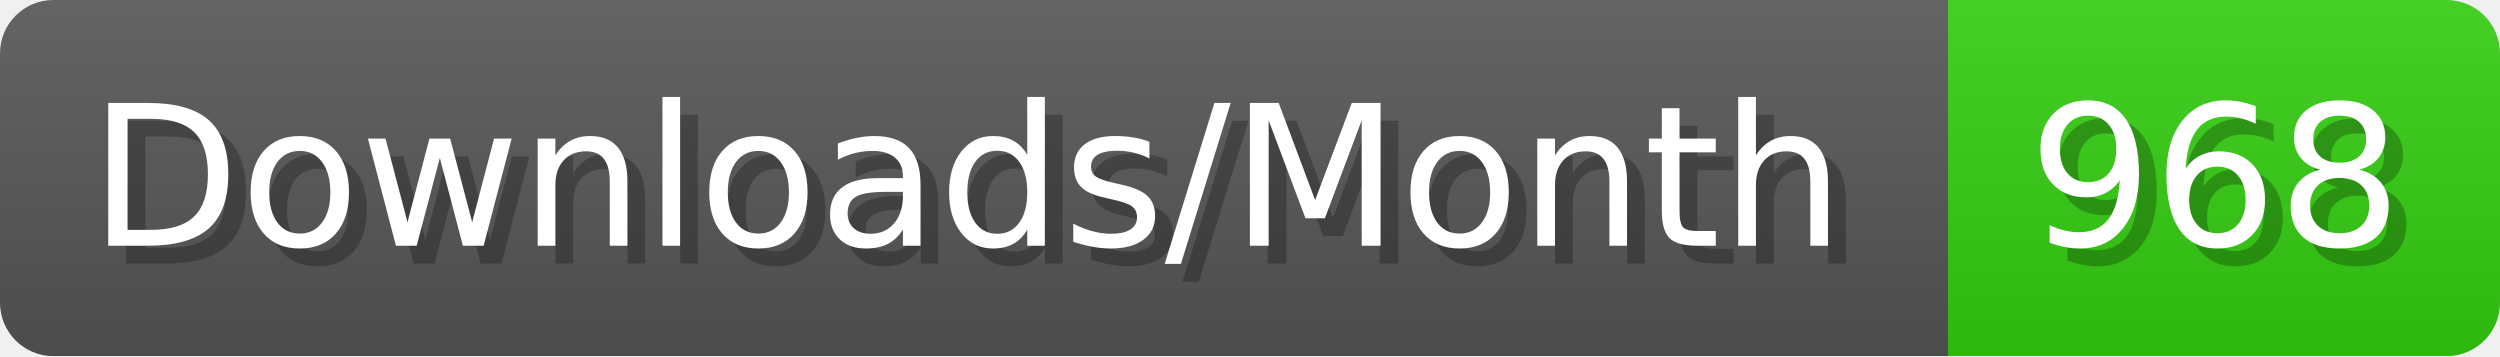
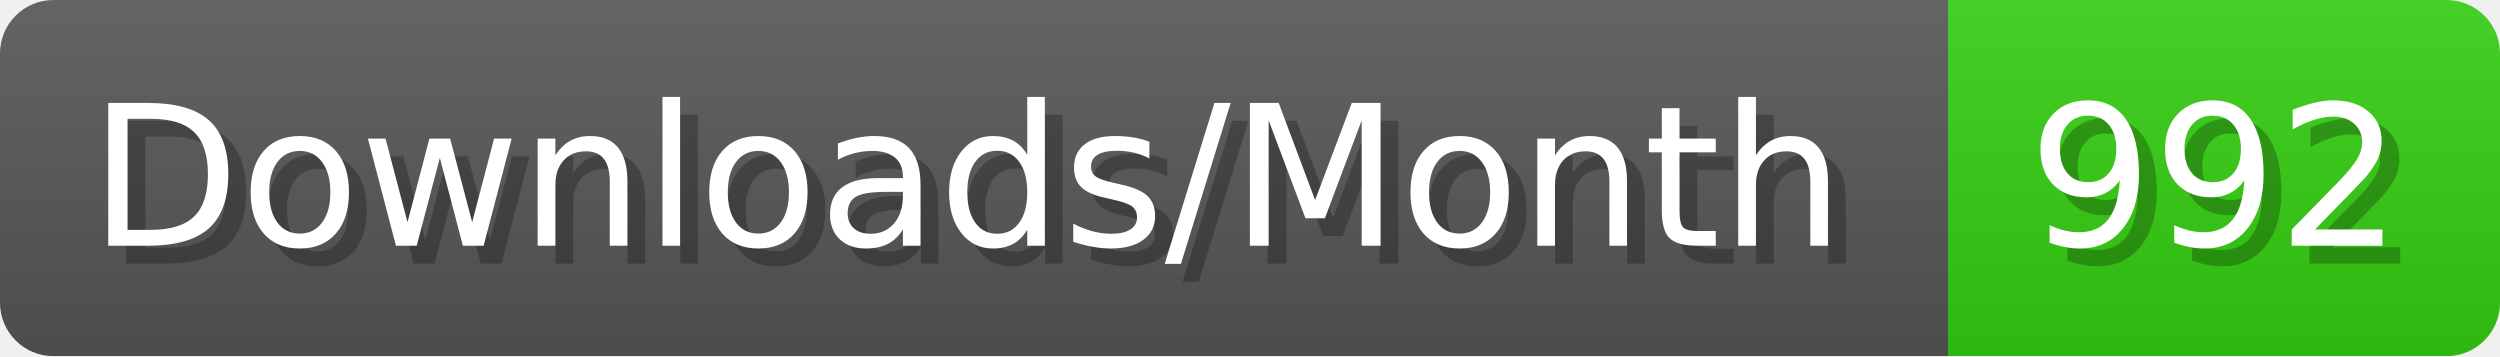
- <svg xmlns="http://www.w3.org/2000/svg" width="140.4" height="20" viewBox="0 0 1404 200" role="img" aria-label="Downloads/Month: 968">
+ <svg xmlns="http://www.w3.org/2000/svg" width="140.4" height="20" viewBox="0 0 1404 200" role="img" aria-label="Downloads/Month: 992">
  <linearGradient id="YlXUI" x2="0" y2="100%">
    <stop offset="0" stop-opacity=".1" stop-color="#EEE" />
    <stop offset="1" stop-opacity=".1" />
  </linearGradient>
  <mask id="JHhop">
    <rect width="1404" height="200" rx="30" fill="#FFF" />
  </mask>
  <g mask="url(#JHhop)">
    <rect width="1094" height="200" fill="#555" />
    <rect width="310" height="200" fill="#3C1" x="1094" />
    <rect width="1404" height="200" fill="url(#YlXUI)" />
  </g>
  <g aria-hidden="true" fill="#fff" text-anchor="start" font-family="Verdana,DejaVu Sans,sans-serif" font-size="110">
    <text x="60" y="148" textLength="994" fill="#000" opacity="0.25">Downloads/Month</text>
    <text x="50" y="138" textLength="994">Downloads/Month</text>
-     <text x="1149" y="148" textLength="210" fill="#000" opacity="0.25">968</text>
-     <text x="1139" y="138" textLength="210">968</text>
+     <text x="1149" y="148" textLength="210" fill="#000" opacity="0.25">992</text>
+     <text x="1139" y="138" textLength="210">992</text>
  </g>
</svg>
